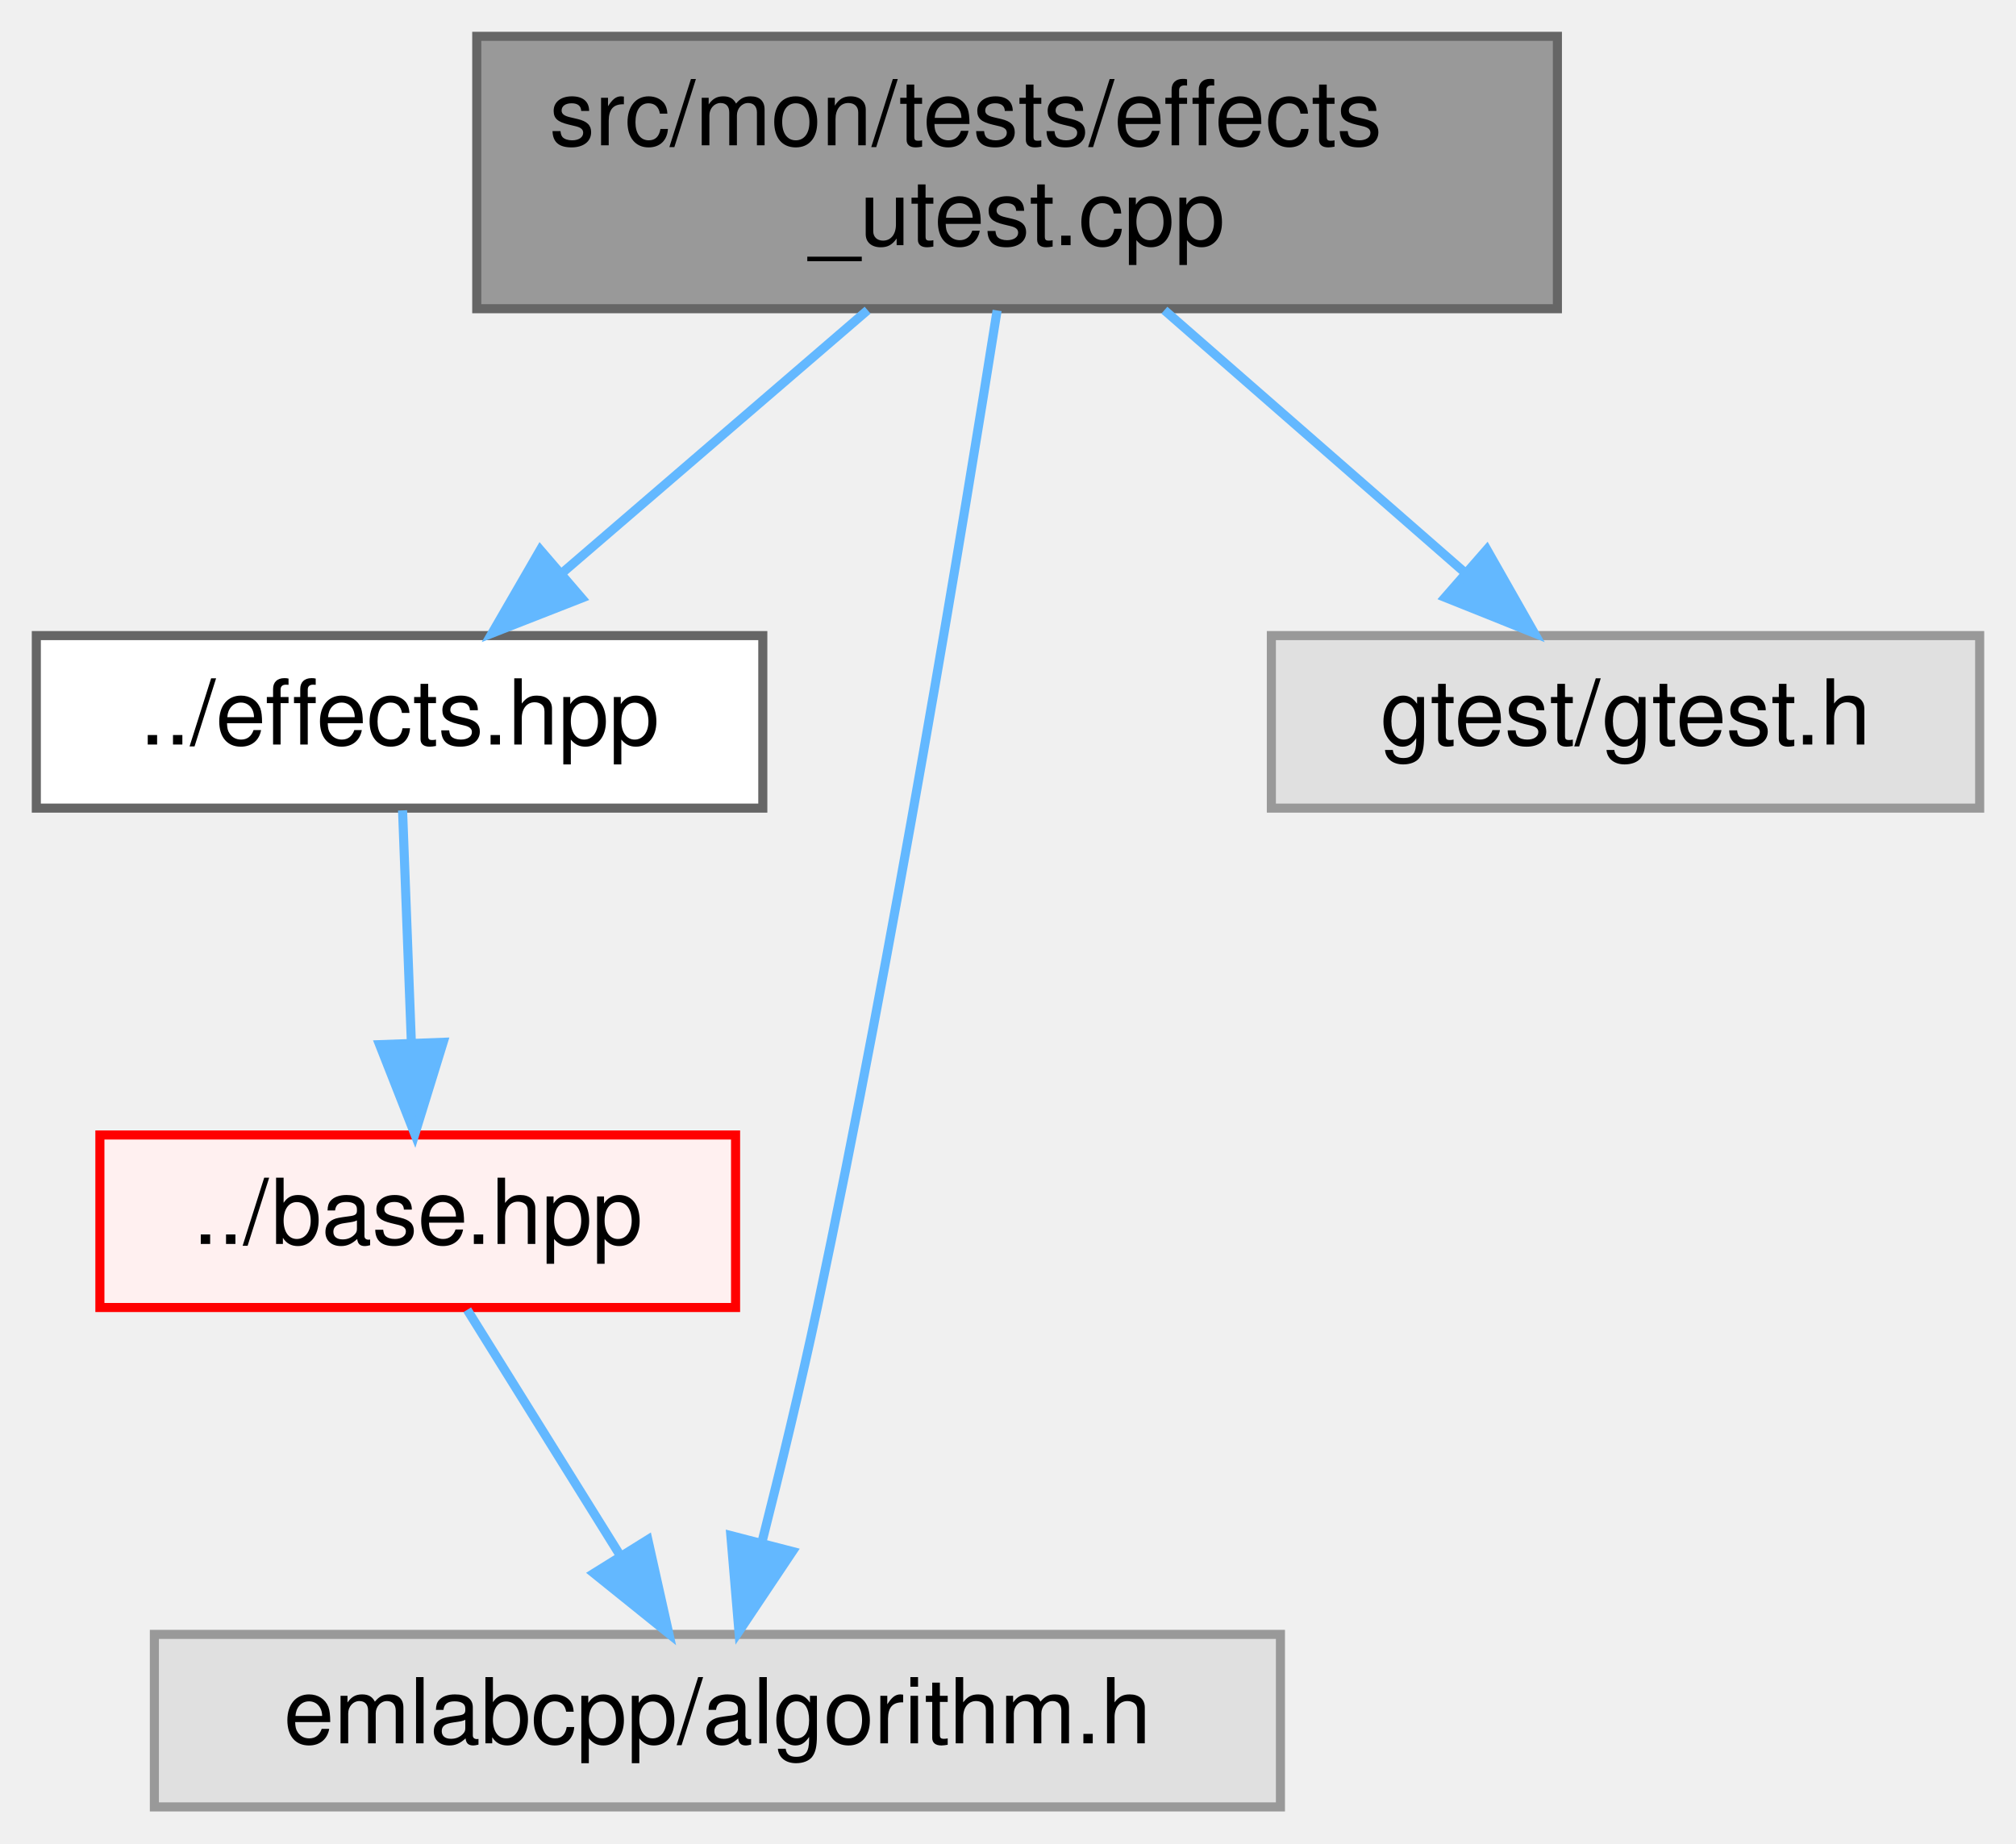
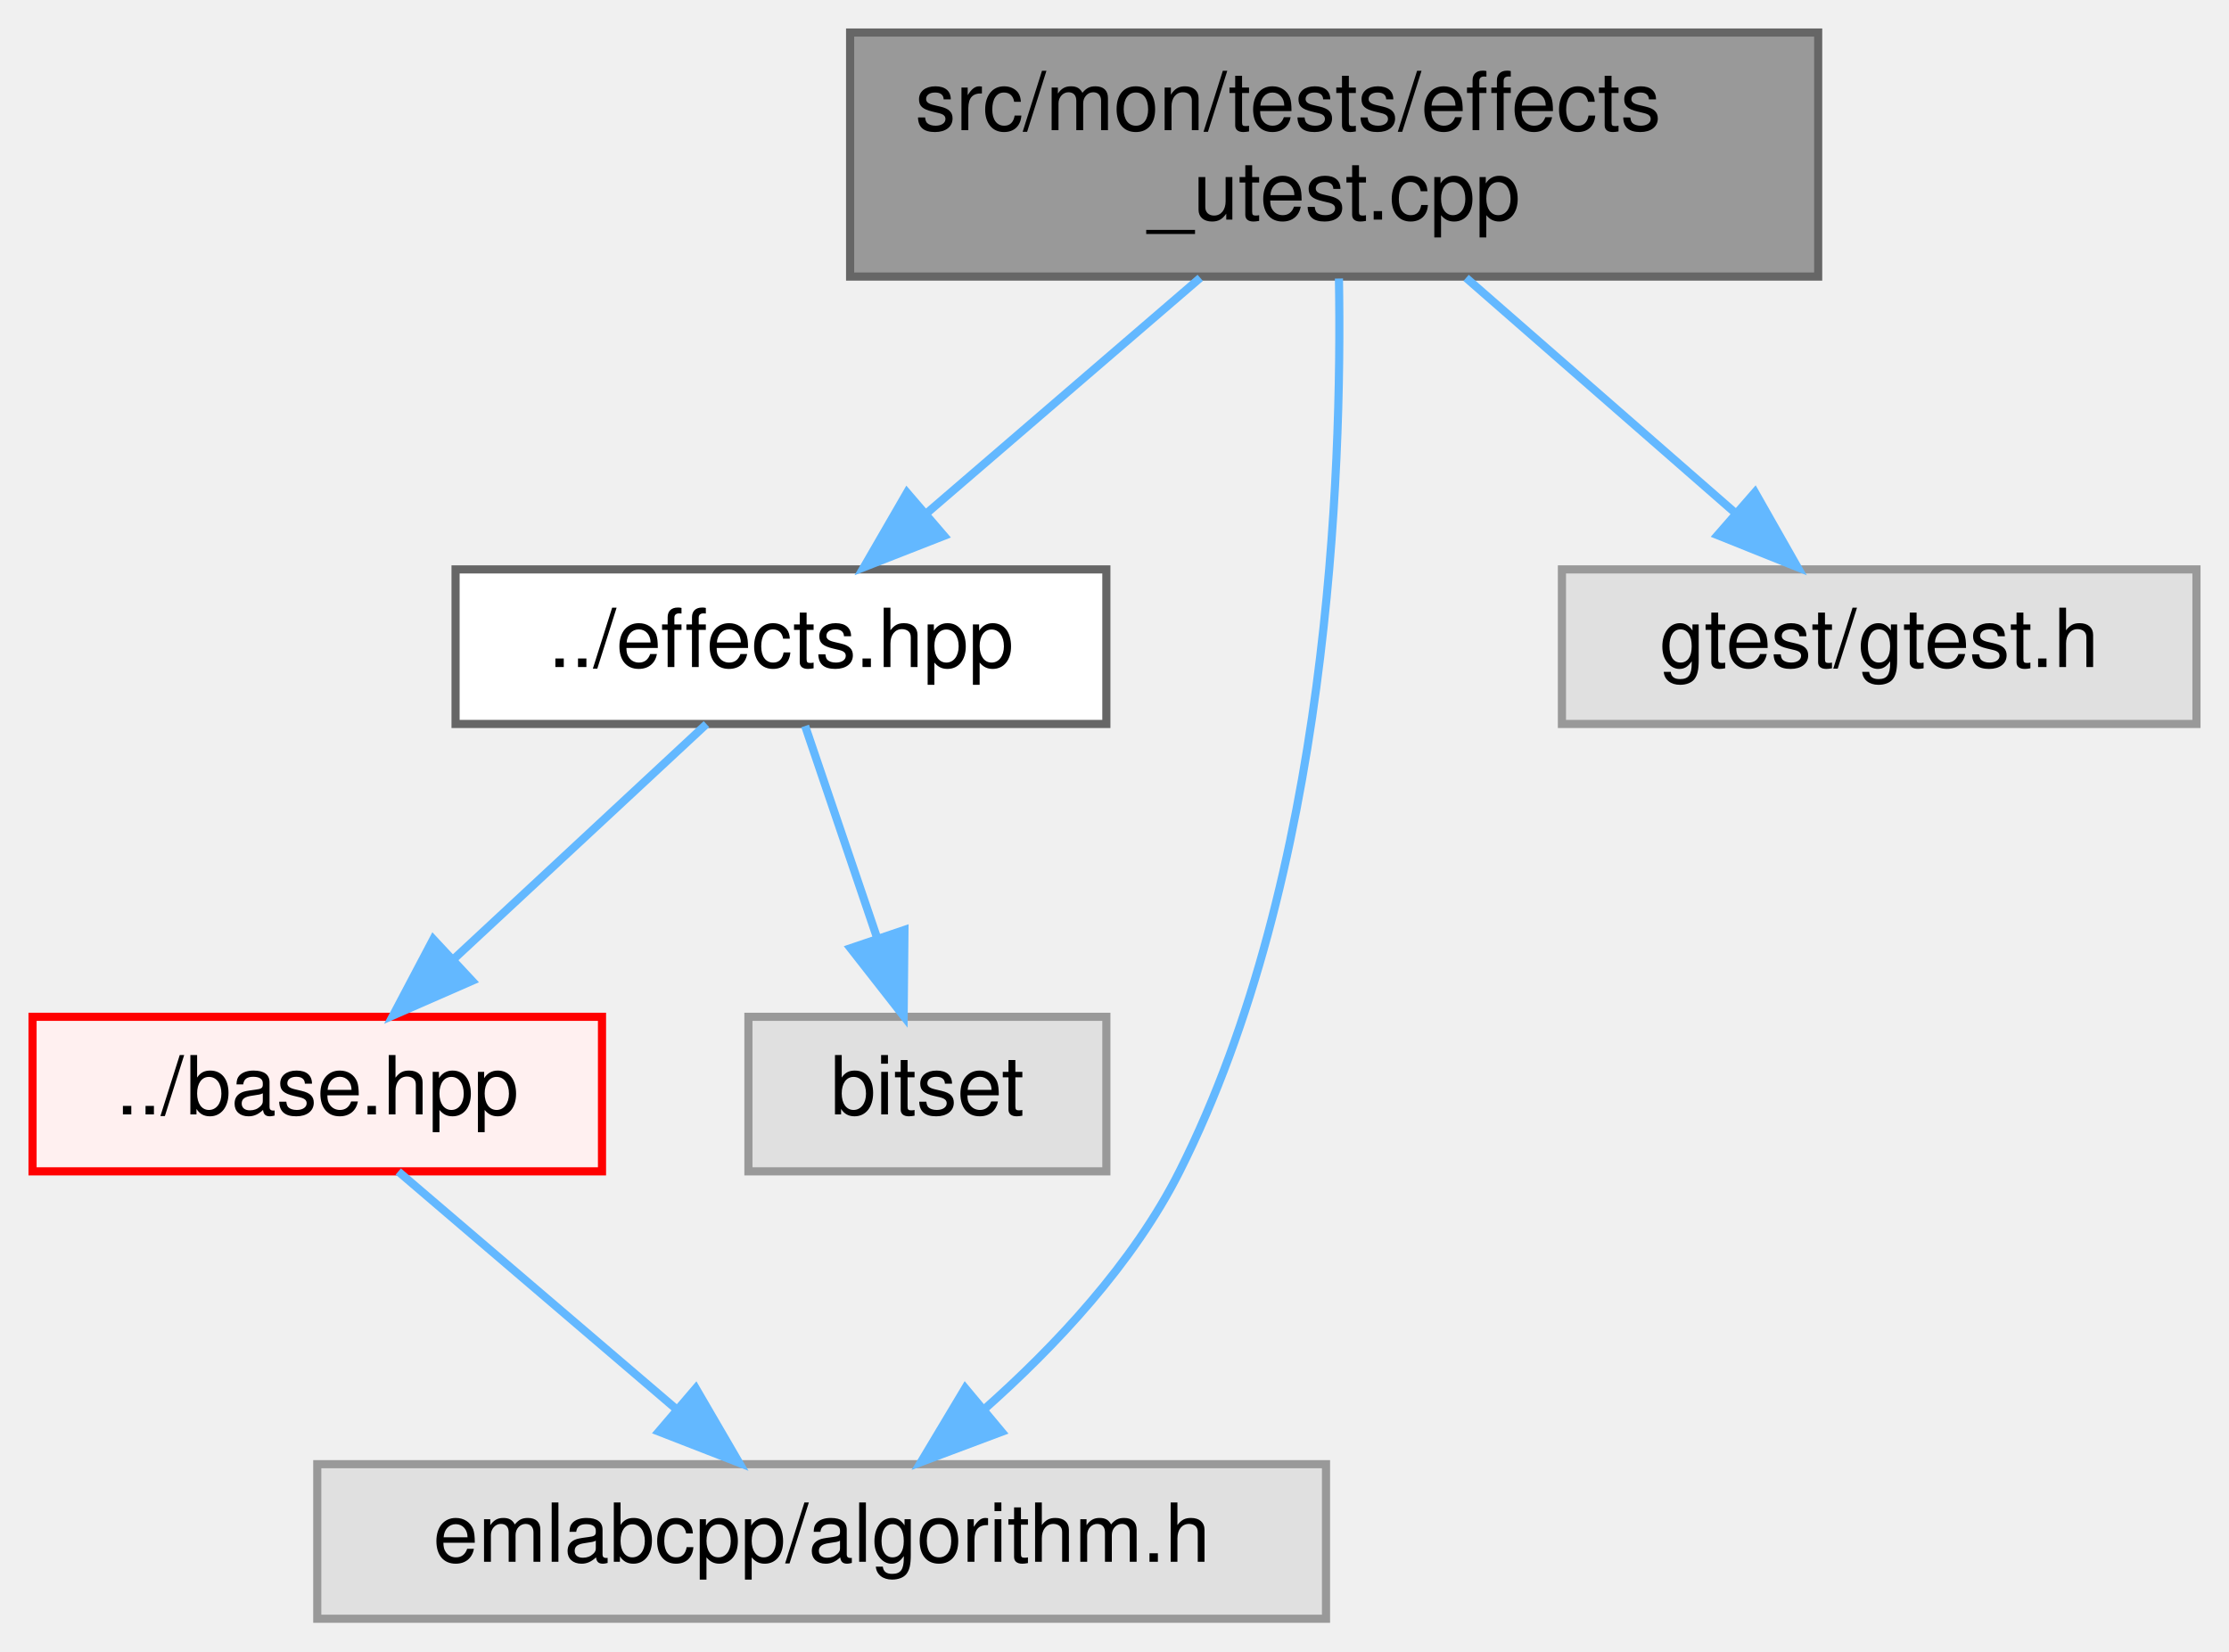
- <svg xmlns="http://www.w3.org/2000/svg" xmlns:xlink="http://www.w3.org/1999/xlink" width="222pt" height="203pt" viewBox="0.00 0.00 222.00 203.00">
+ <svg xmlns="http://www.w3.org/2000/svg" xmlns:xlink="http://www.w3.org/1999/xlink" width="274pt" height="203pt" viewBox="0.00 0.00 274.00 203.00">
  <g id="graph0" class="graph" transform="scale(1 1) rotate(0) translate(4 199)">
    <g id="Node000001" class="node">
      <g id="a_Node000001">
        <a xlink:title=" ">
-           <polygon fill="#999999" stroke="#666666" points="167.5,-195 48.5,-195 48.5,-165 167.5,-165 167.5,-195" />
-           <text text-anchor="start" x="56.5" y="-183" font-family="Helvetica,sans-Serif" font-size="10.00">src/mon/tests/effects</text>
-           <text text-anchor="middle" x="108" y="-172" font-family="Helvetica,sans-Serif" font-size="10.00">_utest.cpp</text>
+           <polygon fill="#999999" stroke="#666666" points="219.5,-195 100.5,-195 100.5,-165 219.5,-165 219.5,-195" />
+           <text text-anchor="start" x="108.5" y="-183" font-family="Helvetica,sans-Serif" font-size="10.00">src/mon/tests/effects</text>
+           <text text-anchor="middle" x="160" y="-172" font-family="Helvetica,sans-Serif" font-size="10.00">_utest.cpp</text>
        </a>
      </g>
    </g>
    <g id="Node000002" class="node">
      <g id="a_Node000002">
        <a xlink:href="effects_8hpp.html" target="_top" xlink:title=" ">
-           <polygon fill="white" stroke="#666666" points="80,-129 0,-129 0,-110 80,-110 80,-129" />
-           <text text-anchor="middle" x="40" y="-117" font-family="Helvetica,sans-Serif" font-size="10.00">../effects.hpp</text>
+           <polygon fill="white" stroke="#666666" points="132,-129 52,-129 52,-110 132,-110 132,-129" />
+           <text text-anchor="middle" x="92" y="-117" font-family="Helvetica,sans-Serif" font-size="10.00">../effects.hpp</text>
        </a>
      </g>
    </g>
    <g id="edge1_Node000001_Node000002" class="edge">
      <g id="a_edge1_Node000001_Node000002">
        <a xlink:title=" ">
-           <path fill="none" stroke="#63b8ff" d="M91.54,-164.84C81.37,-156.09 68.31,-144.85 57.88,-135.88" />
-           <polygon fill="#63b8ff" stroke="#63b8ff" points="60.05,-133.13 50.19,-129.27 55.49,-138.44 60.05,-133.13" />
+           <path fill="none" stroke="#63b8ff" d="M143.54,-164.84C133.37,-156.09 120.31,-144.85 109.88,-135.88" />
+           <polygon fill="#63b8ff" stroke="#63b8ff" points="112.05,-133.13 102.19,-129.27 107.49,-138.44 112.05,-133.13" />
        </a>
      </g>
    </g>
    <g id="Node000006" class="node">
      <g id="a_Node000006">
        <a xlink:title=" ">
-           <polygon fill="#e0e0e0" stroke="#999999" points="137,-19 13,-19 13,0 137,0 137,-19" />
-           <text text-anchor="middle" x="75" y="-7" font-family="Helvetica,sans-Serif" font-size="10.00">emlabcpp/algorithm.h</text>
+           <polygon fill="#e0e0e0" stroke="#999999" points="159,-19 35,-19 35,0 159,0 159,-19" />
+           <text text-anchor="middle" x="97" y="-7" font-family="Helvetica,sans-Serif" font-size="10.00">emlabcpp/algorithm.h</text>
        </a>
      </g>
    </g>
-     <g id="edge4_Node000001_Node000006" class="edge">
-       <g id="a_edge4_Node000001_Node000006">
+     <g id="edge5_Node000001_Node000006" class="edge">
+       <g id="a_edge5_Node000001_Node000006">
        <a xlink:title=" ">
-           <path fill="none" stroke="#63b8ff" d="M105.8,-164.81C102.14,-141.7 94.39,-94.57 86,-55 84.18,-46.44 81.9,-37.02 79.88,-29.06" />
-           <polygon fill="#63b8ff" stroke="#63b8ff" points="83.26,-28.13 77.37,-19.33 76.48,-29.88 83.26,-28.13" />
+           <path fill="none" stroke="#63b8ff" d="M160.59,-164.76C161,-140.78 159.3,-91.39 141,-55 135.32,-43.7 125.71,-33.48 116.92,-25.69" />
+           <polygon fill="#63b8ff" stroke="#63b8ff" points="119.13,-22.98 109.21,-19.26 114.65,-28.35 119.13,-22.98" />
+         </a>
+       </g>
+     </g>
+     <g id="Node000010" class="node">
+       <g id="a_Node000010">
+         <a xlink:title=" ">
+           <polygon fill="#e0e0e0" stroke="#999999" points="266,-129 188,-129 188,-110 266,-110 266,-129" />
+           <text text-anchor="middle" x="227" y="-117" font-family="Helvetica,sans-Serif" font-size="10.00">gtest/gtest.h</text>
+         </a>
+       </g>
+     </g>
+     <g id="edge6_Node000001_Node000010" class="edge">
+       <g id="a_edge6_Node000001_Node000010">
+         <a xlink:title=" ">
+           <path fill="none" stroke="#63b8ff" d="M176.22,-164.84C186.24,-156.09 199.11,-144.85 209.38,-135.88" />
+           <polygon fill="#63b8ff" stroke="#63b8ff" points="211.73,-138.48 216.96,-129.27 207.13,-133.21 211.73,-138.48" />
+         </a>
+       </g>
+     </g>
+     <g id="Node000003" class="node">
+       <g id="a_Node000003">
+         <a xlink:href="base_8hpp.html" target="_top" xlink:title=" ">
+           <polygon fill="#fff0f0" stroke="red" points="70,-74 0,-74 0,-55 70,-55 70,-74" />
+           <text text-anchor="middle" x="35" y="-62" font-family="Helvetica,sans-Serif" font-size="10.00">../base.hpp</text>
+         </a>
+       </g>
+     </g>
+     <g id="edge2_Node000002_Node000003" class="edge">
+       <g id="a_edge2_Node000002_Node000003">
+         <a xlink:title=" ">
+           <path fill="none" stroke="#63b8ff" d="M82.84,-109.98C74.5,-102.23 61.97,-90.58 51.82,-81.14" />
+           <polygon fill="#63b8ff" stroke="#63b8ff" points="54.03,-78.42 44.32,-74.17 49.26,-83.54 54.03,-78.42" />
        </a>
      </g>
    </g>
    <g id="Node000009" class="node">
      <g id="a_Node000009">
        <a xlink:title=" ">
-           <polygon fill="#e0e0e0" stroke="#999999" points="214,-129 136,-129 136,-110 214,-110 214,-129" />
-           <text text-anchor="middle" x="175" y="-117" font-family="Helvetica,sans-Serif" font-size="10.00">gtest/gtest.h</text>
+           <polygon fill="#e0e0e0" stroke="#999999" points="132,-74 88,-74 88,-55 132,-55 132,-74" />
+           <text text-anchor="middle" x="110" y="-62" font-family="Helvetica,sans-Serif" font-size="10.00">bitset</text>
        </a>
      </g>
    </g>
-     <g id="edge5_Node000001_Node000009" class="edge">
-       <g id="a_edge5_Node000001_Node000009">
+     <g id="edge4_Node000002_Node000009" class="edge">
+       <g id="a_edge4_Node000002_Node000009">
        <a xlink:title=" ">
-           <path fill="none" stroke="#63b8ff" d="M124.22,-164.84C134.24,-156.09 147.11,-144.85 157.38,-135.88" />
-           <polygon fill="#63b8ff" stroke="#63b8ff" points="159.73,-138.48 164.96,-129.27 155.13,-133.21 159.73,-138.48" />
-         </a>
-       </g>
-     </g>
-     <g id="Node000003" class="node">
-       <g id="a_Node000003">
-         <a xlink:href="base_8hpp.html" target="_top" xlink:title=" ">
-           <polygon fill="#fff0f0" stroke="red" points="77,-74 7,-74 7,-55 77,-55 77,-74" />
-           <text text-anchor="middle" x="42" y="-62" font-family="Helvetica,sans-Serif" font-size="10.00">../base.hpp</text>
-         </a>
-       </g>
-     </g>
-     <g id="edge2_Node000002_Node000003" class="edge">
-       <g id="a_edge2_Node000002_Node000003">
-         <a xlink:title=" ">
-           <path fill="none" stroke="#63b8ff" d="M40.33,-109.75C40.59,-102.8 40.97,-92.85 41.3,-84.13" />
-           <polygon fill="#63b8ff" stroke="#63b8ff" points="44.8,-84.21 41.68,-74.09 37.8,-83.95 44.8,-84.21" />
+           <path fill="none" stroke="#63b8ff" d="M94.97,-109.75C97.36,-102.72 100.79,-92.62 103.77,-83.84" />
+           <polygon fill="#63b8ff" stroke="#63b8ff" points="107.18,-84.68 107.08,-74.09 100.55,-82.43 107.18,-84.68" />
        </a>
      </g>
    </g>
    <g id="edge3_Node000003_Node000006" class="edge">
      <g id="a_edge3_Node000003_Node000006">
        <a xlink:title=" ">
-           <path fill="none" stroke="#63b8ff" d="M47.45,-54.75C52.01,-47.42 58.67,-36.73 64.29,-27.7" />
-           <polygon fill="#63b8ff" stroke="#63b8ff" points="67.34,-29.43 69.65,-19.09 61.4,-25.73 67.34,-29.43" />
+           <path fill="none" stroke="#63b8ff" d="M44.96,-54.98C54.13,-47.15 67.94,-35.34 79.03,-25.86" />
+           <polygon fill="#63b8ff" stroke="#63b8ff" points="81.53,-28.33 86.86,-19.17 76.98,-23.01 81.53,-28.33" />
        </a>
      </g>
    </g>
  </g>
</svg>
